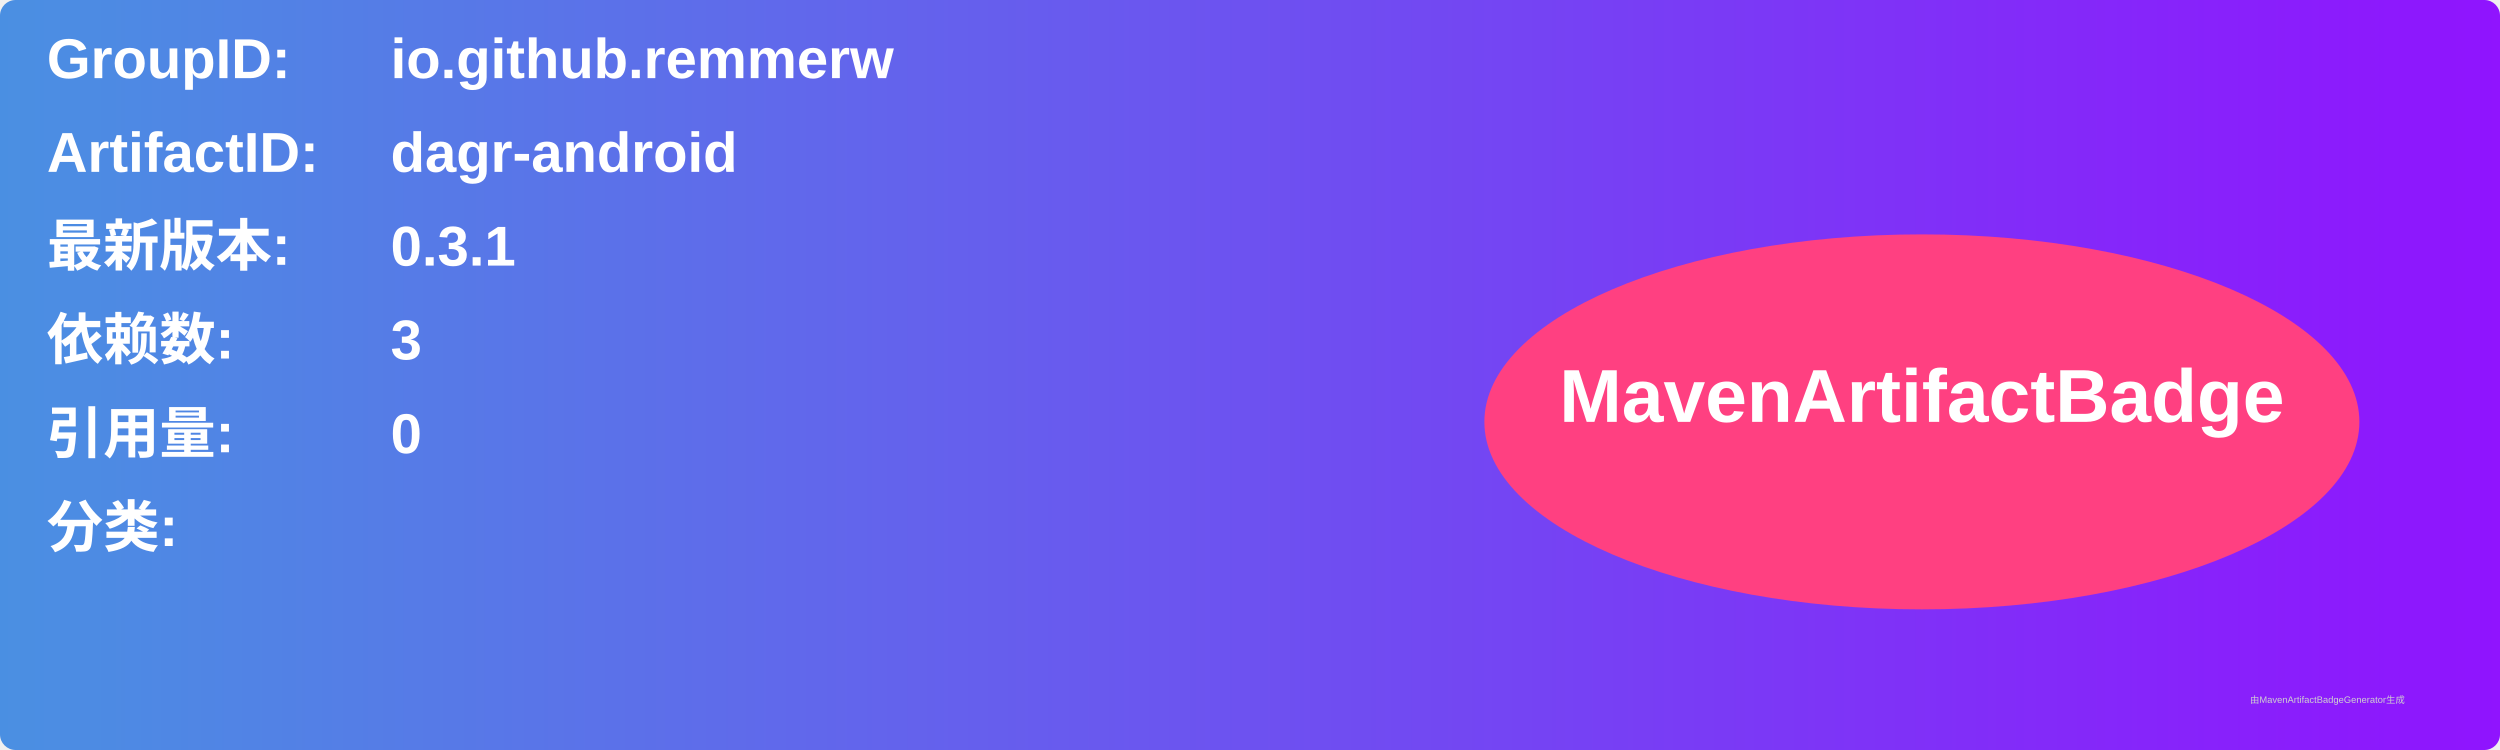
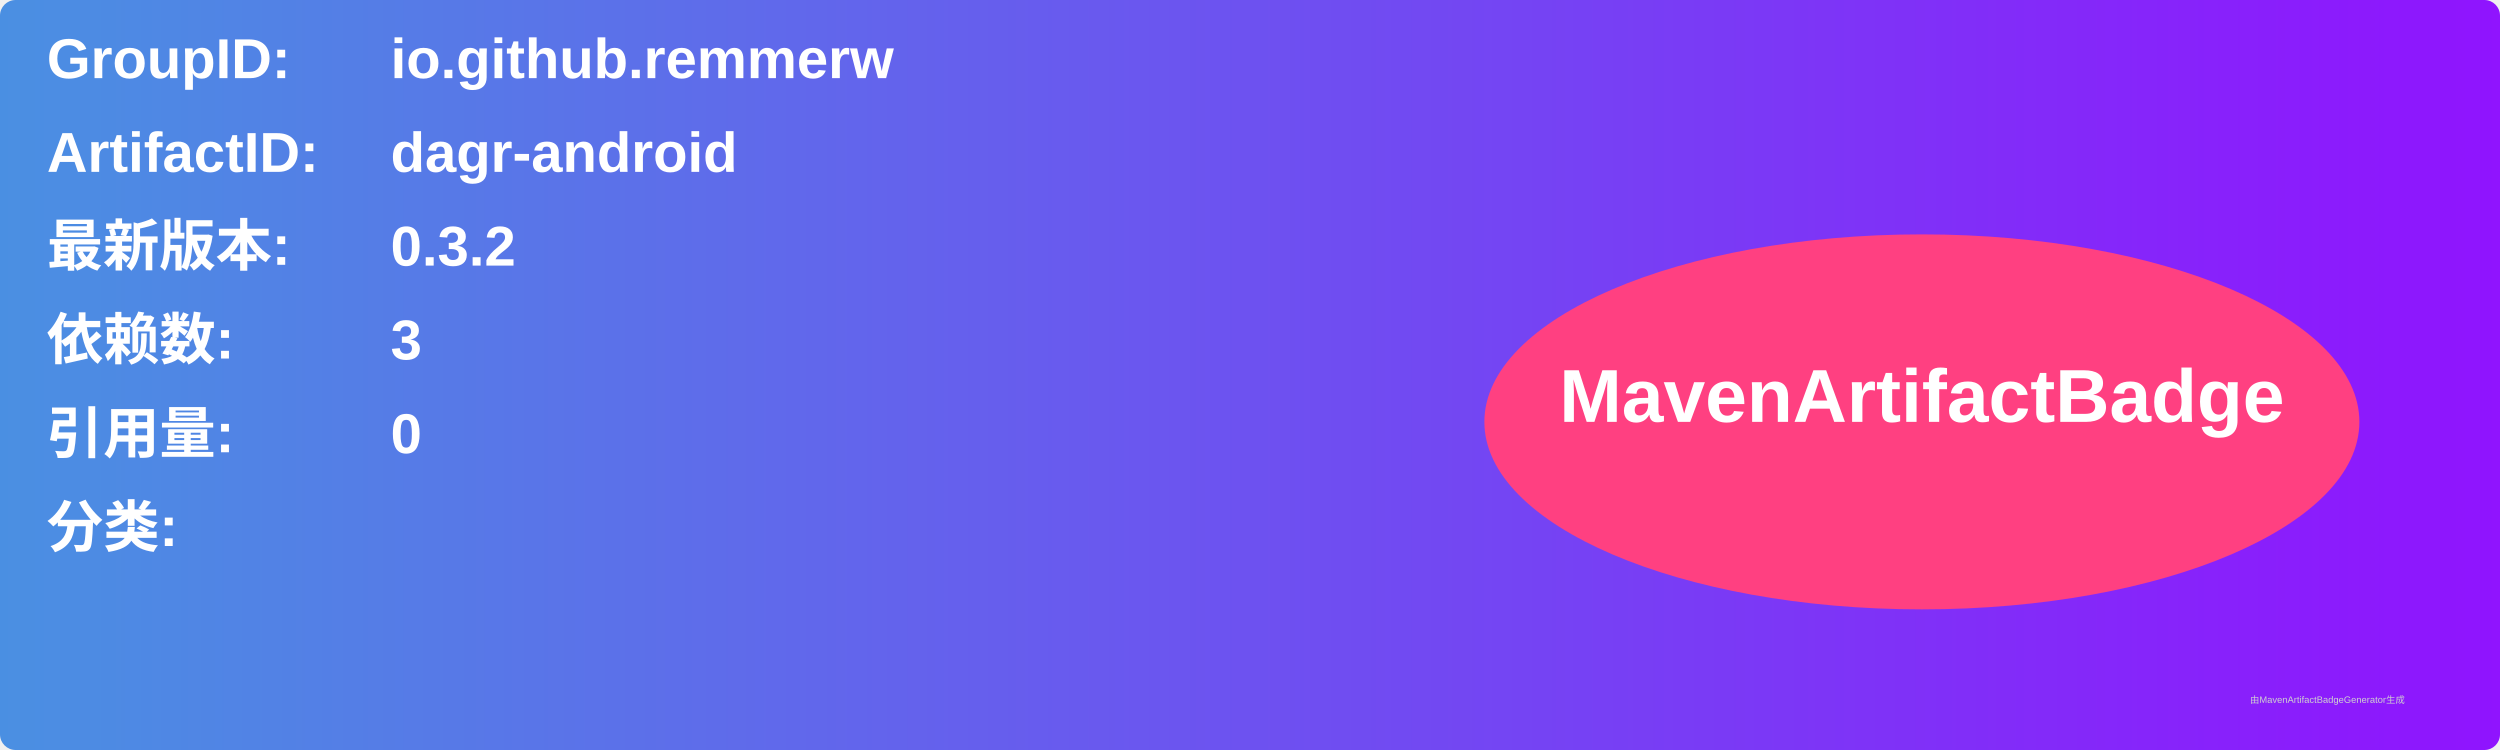
<svg xmlns="http://www.w3.org/2000/svg" width="800" height="240" viewBox="0 0 800 240">
  <linearGradient id="grad" x1="0%" y1="0%" x2="100%" y2="0%">
    <stop offset="0%" stop-color="#4a90e2" />
    <stop offset="100%" stop-color="#9013fe" />
  </linearGradient>
  <rect width="100%" height="100%" rx="5" ry="5" fill="url(#grad)" />
  <g transform="translate(15, 15)">
    <text x="0" y="10" font-family="Arial" font-size="18" fill="white" font-weight="bold" width="260">GroupID:</text>
    <text x="110" y="10" font-family="Arial" font-size="18" fill="white" font-weight="bold" width="460">io.github.remmerw</text>
    <text x="0" y="40" font-family="Arial" font-size="18" fill="white" font-weight="bold" width="260">ArtifactID:</text>
    <text x="110" y="40" font-family="Arial" font-size="18" fill="white" font-weight="bold" width="460">dagr-android</text>
    <text x="0" y="70" font-family="Arial" font-size="18" fill="white" font-weight="bold">最新版本:</text>
    <text x="110" y="70" font-family="Arial" font-size="18" fill="white" font-weight="bold">
-       <tspan font-weight="bold">0.3.1</tspan>
+       <tspan font-weight="bold">0.3.2</tspan>
    </text>
    <text x="0" y="100" font-family="Arial" font-size="18" fill="white" font-weight="bold">依赖数: </text>
    <text x="110" y="100" font-family="Arial" font-size="18" fill="white">
      <tspan font-weight="bold">3</tspan>
    </text>
    <text x="0" y="130" font-family="Arial" font-size="18" fill="white" font-weight="bold">引用量: </text>
    <text x="110" y="130" font-family="Arial" font-size="18" fill="white">
      <tspan font-weight="bold">0</tspan>
    </text>
    <text x="0" y="160" font-family="Arial" font-size="18" fill="white" font-weight="bold">分类:</text>
    <text x="10" y="190" font-family="Arial" font-size="10" fill="white">
      <tspan font-weight="bold" />
    </text>
    <ellipse cx="600" cy="120" rx="140" ry="60" fill="#ff4081" />
    <text x="600" y="120" text-anchor="middle" font-family="Arial" font-size="24" fill="white" font-weight="bold">MavenArtifactBadge</text>
  </g>
  <text x="720" y="225" font-family="Arial" font-size="3" fill="#d0d0d0">由MavenArtifactBadgeGenerator生成</text>
</svg>
